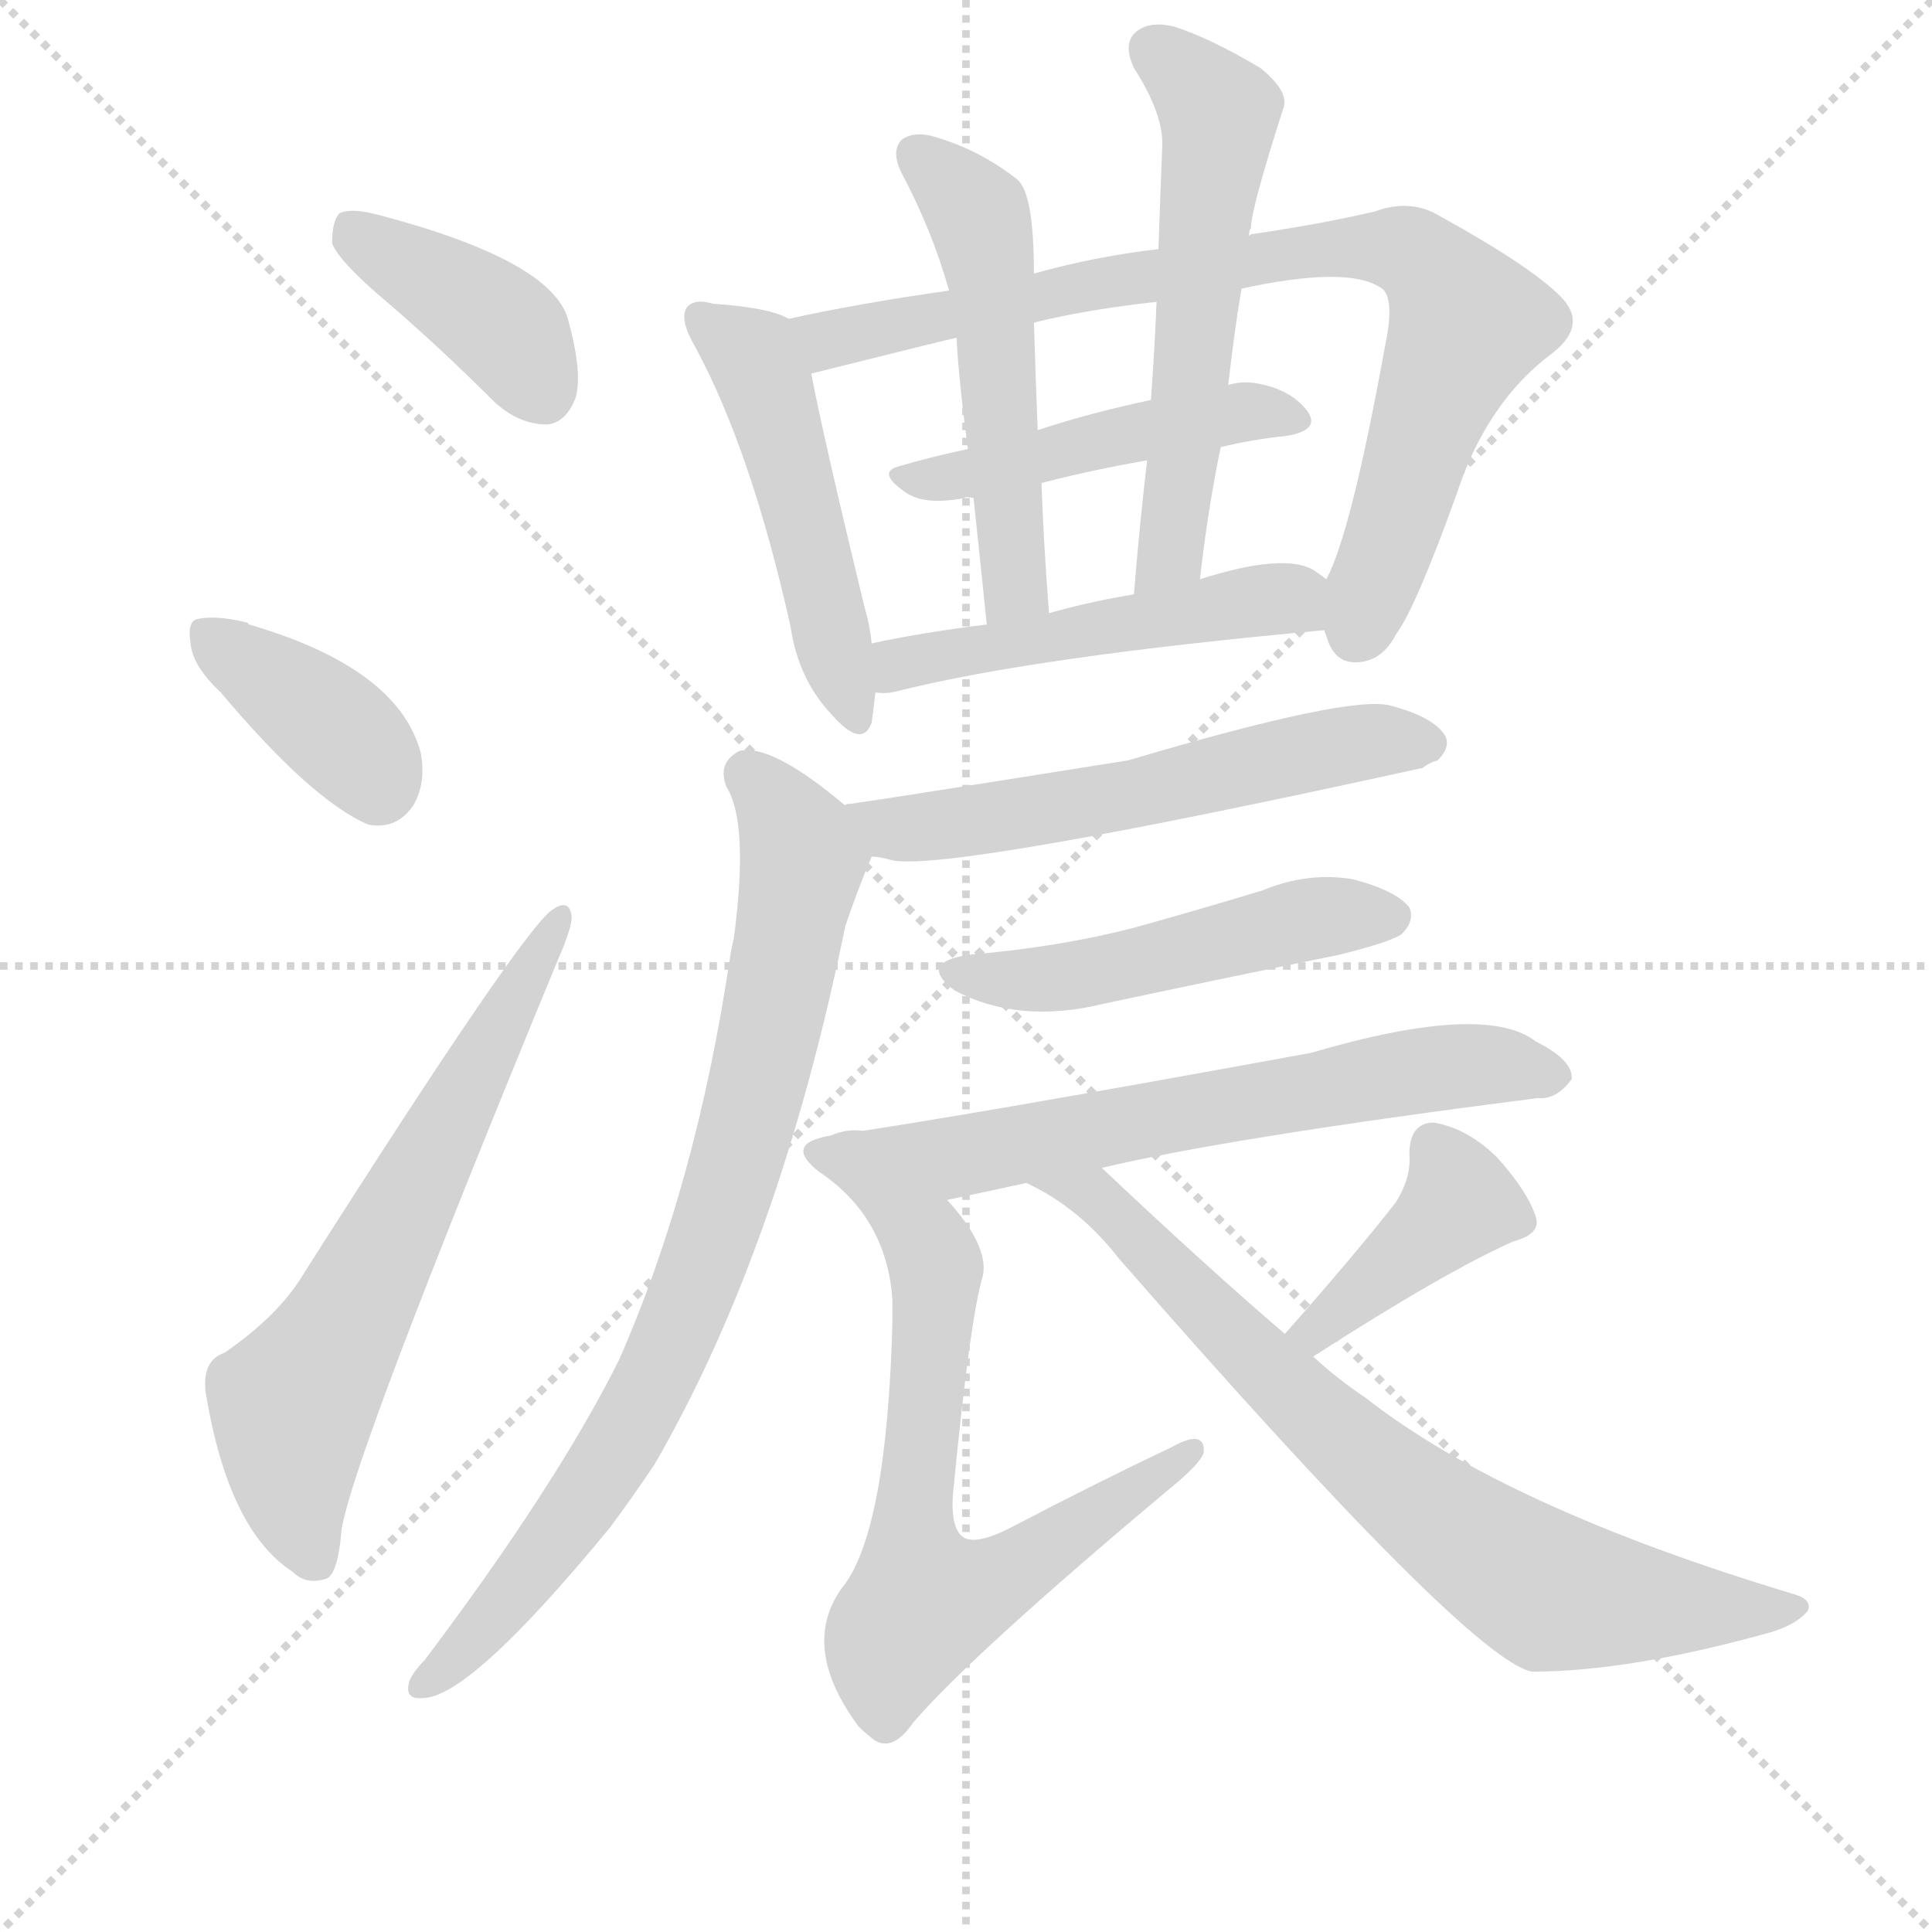
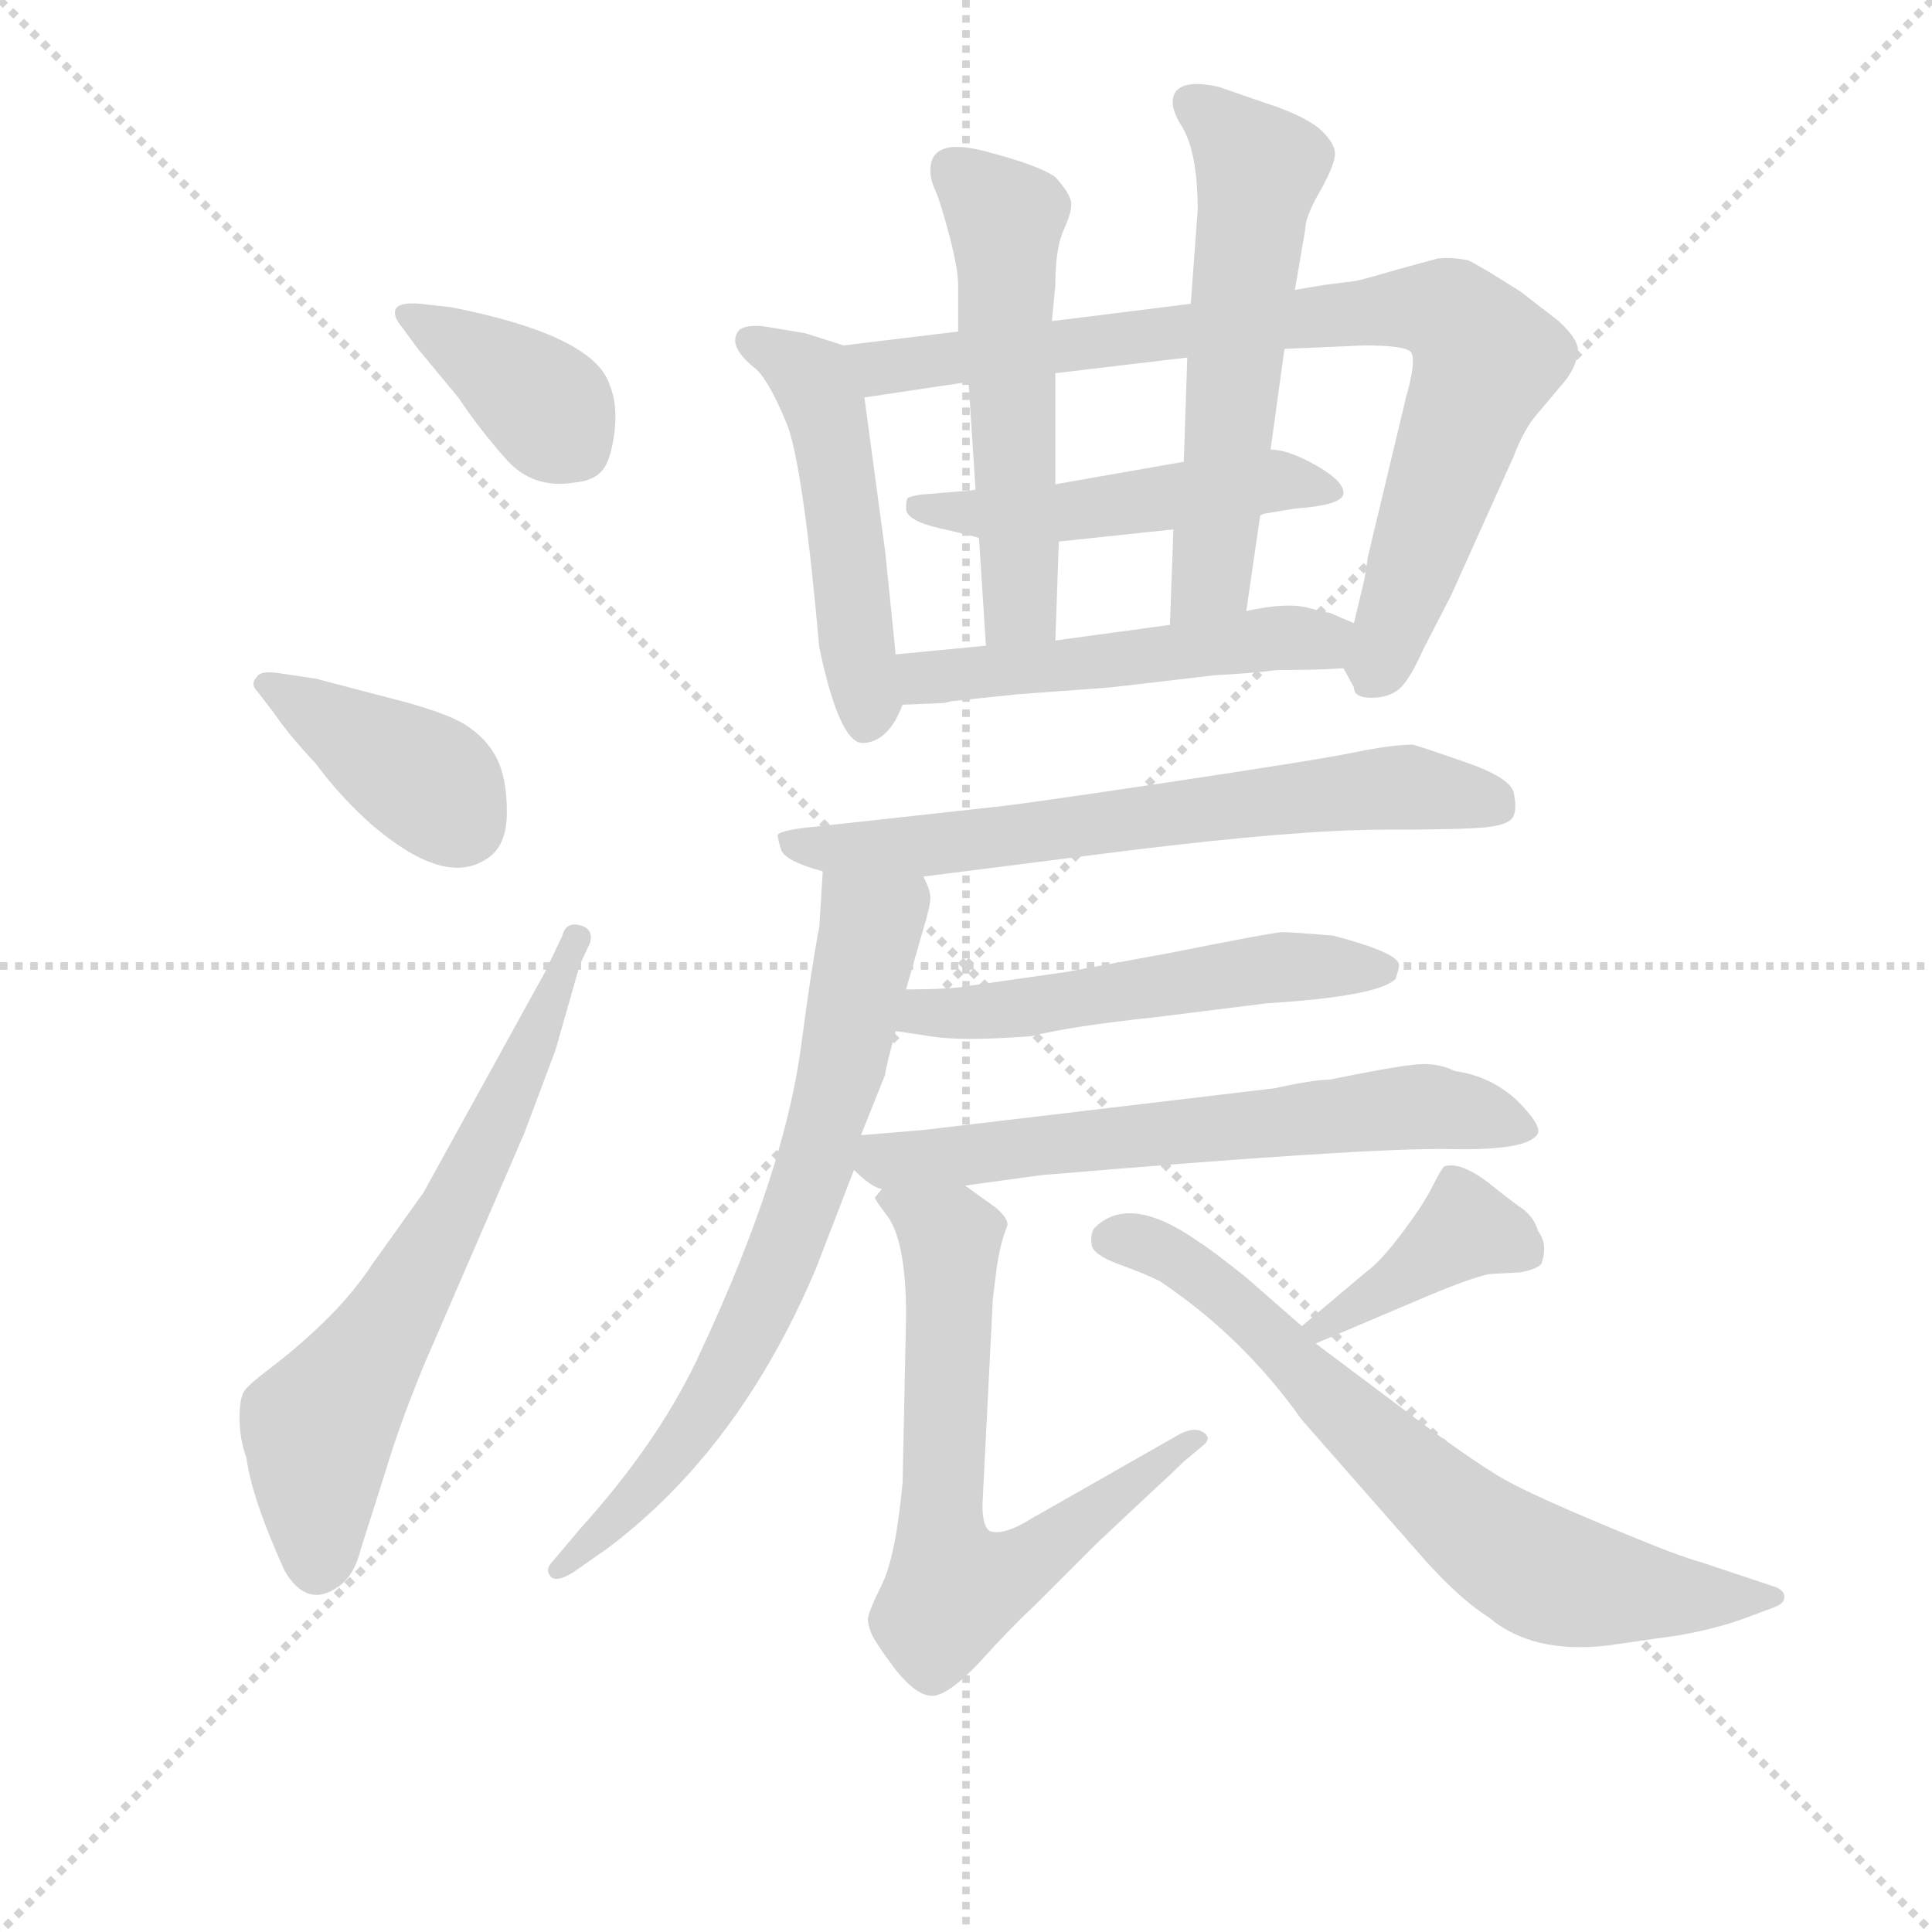
<svg xmlns="http://www.w3.org/2000/svg" version="1.1" viewBox="0 0 1024 1024">
  <g stroke="lightgray" stroke-dasharray="1,1" stroke-width="1" transform="scale(4, 4)">
    <line x1="0" y1="0" x2="256" y2="256" />
    <line x1="256" y1="0" x2="0" y2="256" />
    <line x1="128" y1="0" x2="128" y2="256" />
    <line x1="0" y1="128" x2="256" y2="128" />
  </g>
-   <g transform="scale(1, -1) translate(0, -900)">
+   <g transform="scale(0.92, -0.92) translate(60, -830)">
    <style type="text/css">
      
        @keyframes keyframes0 {
          from {
            stroke: blue;
-             stroke-dashoffset: 393;
+             stroke-dashoffset: 382;
+             stroke-width: 128;
+           }
+           55% {
+             animation-timing-function: step-end;
+             stroke: blue;
+             stroke-dashoffset: 0;
+             stroke-width: 128;
+           }
+           to {
+             stroke: black;
+             stroke-width: 1024;
+           }
+         }
+         #make-me-a-hanzi-animation-0 {
+           animation: keyframes0 0.561s both;
+           animation-delay: 0s;
+           animation-timing-function: linear;
+         }
+       
+         @keyframes keyframes1 {
+           from {
+             stroke: blue;
+             stroke-dashoffset: 391;
            stroke-width: 128;
          }
          56% {
            animation-timing-function: step-end;
            stroke: blue;
            stroke-dashoffset: 0;
            stroke-width: 128;
          }
          to {
            stroke: black;
            stroke-width: 1024;
          }
        }
-         #make-me-a-hanzi-animation-0 {
-           animation: keyframes0 0.57s both;
-           animation-delay: 0s;
-           animation-timing-function: linear;
-         }
-       
-         @keyframes keyframes1 {
-           from {
-             stroke: blue;
-             stroke-dashoffset: 376;
-             stroke-width: 128;
-           }
-           55% {
-             animation-timing-function: step-end;
-             stroke: blue;
-             stroke-dashoffset: 0;
-             stroke-width: 128;
-           }
-           to {
-             stroke: black;
-             stroke-width: 1024;
-           }
-         }
        #make-me-a-hanzi-animation-1 {
-           animation: keyframes1 0.556s both;
-           animation-delay: 0.57s;
+           animation: keyframes1 0.568s both;
+           animation-delay: 0.561s;
          animation-timing-function: linear;
        }
      
        @keyframes keyframes2 {
          from {
            stroke: blue;
-             stroke-dashoffset: 633;
+             stroke-dashoffset: 654;
+             stroke-width: 128;
+           }
+           68% {
+             animation-timing-function: step-end;
+             stroke: blue;
+             stroke-dashoffset: 0;
+             stroke-width: 128;
+           }
+           to {
+             stroke: black;
+             stroke-width: 1024;
+           }
+         }
+         #make-me-a-hanzi-animation-2 {
+           animation: keyframes2 0.782s both;
+           animation-delay: 1.129s;
+           animation-timing-function: linear;
+         }
+       
+         @keyframes keyframes3 {
+           from {
+             stroke: blue;
+             stroke-dashoffset: 497;
+             stroke-width: 128;
+           }
+           62% {
+             animation-timing-function: step-end;
+             stroke: blue;
+             stroke-dashoffset: 0;
+             stroke-width: 128;
+           }
+           to {
+             stroke: black;
+             stroke-width: 1024;
+           }
+         }
+         #make-me-a-hanzi-animation-3 {
+           animation: keyframes3 0.654s both;
+           animation-delay: 1.911s;
+           animation-timing-function: linear;
+         }
+       
+         @keyframes keyframes4 {
+           from {
+             stroke: blue;
+             stroke-dashoffset: 828;
+             stroke-width: 128;
+           }
+           73% {
+             animation-timing-function: step-end;
+             stroke: blue;
+             stroke-dashoffset: 0;
+             stroke-width: 128;
+           }
+           to {
+             stroke: black;
+             stroke-width: 1024;
+           }
+         }
+         #make-me-a-hanzi-animation-4 {
+           animation: keyframes4 0.924s both;
+           animation-delay: 2.566s;
+           animation-timing-function: linear;
+         }
+       
+         @keyframes keyframes5 {
+           from {
+             stroke: blue;
+             stroke-dashoffset: 497;
+             stroke-width: 128;
+           }
+           62% {
+             animation-timing-function: step-end;
+             stroke: blue;
+             stroke-dashoffset: 0;
+             stroke-width: 128;
+           }
+           to {
+             stroke: black;
+             stroke-width: 1024;
+           }
+         }
+         #make-me-a-hanzi-animation-5 {
+           animation: keyframes5 0.654s both;
+           animation-delay: 3.49s;
+           animation-timing-function: linear;
+         }
+       
+         @keyframes keyframes6 {
+           from {
+             stroke: blue;
+             stroke-dashoffset: 542;
+             stroke-width: 128;
+           }
+           64% {
+             animation-timing-function: step-end;
+             stroke: blue;
+             stroke-dashoffset: 0;
+             stroke-width: 128;
+           }
+           to {
+             stroke: black;
+             stroke-width: 1024;
+           }
+         }
+         #make-me-a-hanzi-animation-6 {
+           animation: keyframes6 0.691s both;
+           animation-delay: 4.144s;
+           animation-timing-function: linear;
+         }
+       
+         @keyframes keyframes7 {
+           from {
+             stroke: blue;
+             stroke-dashoffset: 575;
+             stroke-width: 128;
+           }
+           65% {
+             animation-timing-function: step-end;
+             stroke: blue;
+             stroke-dashoffset: 0;
+             stroke-width: 128;
+           }
+           to {
+             stroke: black;
+             stroke-width: 1024;
+           }
+         }
+         #make-me-a-hanzi-animation-7 {
+           animation: keyframes7 0.718s both;
+           animation-delay: 4.835s;
+           animation-timing-function: linear;
+         }
+       
+         @keyframes keyframes8 {
+           from {
+             stroke: blue;
+             stroke-dashoffset: 507;
+             stroke-width: 128;
+           }
+           62% {
+             animation-timing-function: step-end;
+             stroke: blue;
+             stroke-dashoffset: 0;
+             stroke-width: 128;
+           }
+           to {
+             stroke: black;
+             stroke-width: 1024;
+           }
+         }
+         #make-me-a-hanzi-animation-8 {
+           animation: keyframes8 0.663s both;
+           animation-delay: 5.553s;
+           animation-timing-function: linear;
+         }
+       
+         @keyframes keyframes9 {
+           from {
+             stroke: blue;
+             stroke-dashoffset: 669;
+             stroke-width: 128;
+           }
+           69% {
+             animation-timing-function: step-end;
+             stroke: blue;
+             stroke-dashoffset: 0;
+             stroke-width: 128;
+           }
+           to {
+             stroke: black;
+             stroke-width: 1024;
+           }
+         }
+         #make-me-a-hanzi-animation-9 {
+           animation: keyframes9 0.794s both;
+           animation-delay: 6.216s;
+           animation-timing-function: linear;
+         }
+       
+         @keyframes keyframes10 {
+           from {
+             stroke: blue;
+             stroke-dashoffset: 710;
+             stroke-width: 128;
+           }
+           70% {
+             animation-timing-function: step-end;
+             stroke: blue;
+             stroke-dashoffset: 0;
+             stroke-width: 128;
+           }
+           to {
+             stroke: black;
+             stroke-width: 1024;
+           }
+         }
+         #make-me-a-hanzi-animation-10 {
+           animation: keyframes10 0.828s both;
+           animation-delay: 7.01s;
+           animation-timing-function: linear;
+         }
+       
+         @keyframes keyframes11 {
+           from {
+             stroke: blue;
+             stroke-dashoffset: 535;
+             stroke-width: 128;
+           }
+           64% {
+             animation-timing-function: step-end;
+             stroke: blue;
+             stroke-dashoffset: 0;
+             stroke-width: 128;
+           }
+           to {
+             stroke: black;
+             stroke-width: 1024;
+           }
+         }
+         #make-me-a-hanzi-animation-11 {
+           animation: keyframes11 0.685s both;
+           animation-delay: 7.838s;
+           animation-timing-function: linear;
+         }
+       
+         @keyframes keyframes12 {
+           from {
+             stroke: blue;
+             stroke-dashoffset: 638;
            stroke-width: 128;
          }
          67% {
            animation-timing-function: step-end;
            stroke: blue;
            stroke-dashoffset: 0;
            stroke-width: 128;
          }
          to {
            stroke: black;
            stroke-width: 1024;
          }
        }
-         #make-me-a-hanzi-animation-2 {
-           animation: keyframes2 0.765s both;
-           animation-delay: 1.126s;
-           animation-timing-function: linear;
-         }
-       
-         @keyframes keyframes3 {
-           from {
-             stroke: blue;
-             stroke-dashoffset: 486;
-             stroke-width: 128;
-           }
-           61% {
-             animation-timing-function: step-end;
-             stroke: blue;
-             stroke-dashoffset: 0;
-             stroke-width: 128;
-           }
-           to {
-             stroke: black;
-             stroke-width: 1024;
-           }
-         }
-         #make-me-a-hanzi-animation-3 {
-           animation: keyframes3 0.646s both;
-           animation-delay: 1.891s;
-           animation-timing-function: linear;
-         }
-       
-         @keyframes keyframes4 {
-           from {
-             stroke: blue;
-             stroke-dashoffset: 806;
-             stroke-width: 128;
-           }
-           72% {
-             animation-timing-function: step-end;
-             stroke: blue;
-             stroke-dashoffset: 0;
-             stroke-width: 128;
-           }
-           to {
-             stroke: black;
-             stroke-width: 1024;
-           }
-         }
-         #make-me-a-hanzi-animation-4 {
-           animation: keyframes4 0.906s both;
-           animation-delay: 2.536s;
-           animation-timing-function: linear;
-         }
-       
-         @keyframes keyframes5 {
-           from {
-             stroke: blue;
-             stroke-dashoffset: 461;
-             stroke-width: 128;
-           }
-           60% {
-             animation-timing-function: step-end;
-             stroke: blue;
-             stroke-dashoffset: 0;
-             stroke-width: 128;
-           }
-           to {
-             stroke: black;
-             stroke-width: 1024;
-           }
-         }
-         #make-me-a-hanzi-animation-5 {
-           animation: keyframes5 0.625s both;
-           animation-delay: 3.442s;
-           animation-timing-function: linear;
-         }
-       
-         @keyframes keyframes6 {
-           from {
-             stroke: blue;
-             stroke-dashoffset: 518;
-             stroke-width: 128;
-           }
-           63% {
-             animation-timing-function: step-end;
-             stroke: blue;
-             stroke-dashoffset: 0;
-             stroke-width: 128;
-           }
-           to {
-             stroke: black;
-             stroke-width: 1024;
-           }
-         }
-         #make-me-a-hanzi-animation-6 {
-           animation: keyframes6 0.672s both;
-           animation-delay: 4.068s;
-           animation-timing-function: linear;
-         }
-       
-         @keyframes keyframes7 {
-           from {
-             stroke: blue;
-             stroke-dashoffset: 560;
-             stroke-width: 128;
-           }
-           65% {
-             animation-timing-function: step-end;
-             stroke: blue;
-             stroke-dashoffset: 0;
-             stroke-width: 128;
-           }
-           to {
-             stroke: black;
-             stroke-width: 1024;
-           }
-         }
-         #make-me-a-hanzi-animation-7 {
-           animation: keyframes7 0.706s both;
-           animation-delay: 4.739s;
-           animation-timing-function: linear;
-         }
-       
-         @keyframes keyframes8 {
-           from {
-             stroke: blue;
-             stroke-dashoffset: 488;
-             stroke-width: 128;
-           }
-           61% {
-             animation-timing-function: step-end;
-             stroke: blue;
-             stroke-dashoffset: 0;
-             stroke-width: 128;
-           }
-           to {
-             stroke: black;
-             stroke-width: 1024;
-           }
-         }
-         #make-me-a-hanzi-animation-8 {
-           animation: keyframes8 0.647s both;
-           animation-delay: 5.445s;
-           animation-timing-function: linear;
-         }
-       
-         @keyframes keyframes9 {
-           from {
-             stroke: blue;
-             stroke-dashoffset: 565;
-             stroke-width: 128;
-           }
-           65% {
-             animation-timing-function: step-end;
-             stroke: blue;
-             stroke-dashoffset: 0;
-             stroke-width: 128;
-           }
-           to {
-             stroke: black;
-             stroke-width: 1024;
-           }
-         }
-         #make-me-a-hanzi-animation-9 {
-           animation: keyframes9 0.71s both;
-           animation-delay: 6.092s;
-           animation-timing-function: linear;
-         }
-       
-         @keyframes keyframes10 {
-           from {
-             stroke: blue;
-             stroke-dashoffset: 799;
-             stroke-width: 128;
-           }
-           72% {
-             animation-timing-function: step-end;
-             stroke: blue;
-             stroke-dashoffset: 0;
-             stroke-width: 128;
-           }
-           to {
-             stroke: black;
-             stroke-width: 1024;
-           }
-         }
-         #make-me-a-hanzi-animation-10 {
-           animation: keyframes10 0.9s both;
-           animation-delay: 6.802s;
-           animation-timing-function: linear;
-         }
-       
-         @keyframes keyframes11 {
-           from {
-             stroke: blue;
-             stroke-dashoffset: 489;
-             stroke-width: 128;
-           }
-           61% {
-             animation-timing-function: step-end;
-             stroke: blue;
-             stroke-dashoffset: 0;
-             stroke-width: 128;
-           }
-           to {
-             stroke: black;
-             stroke-width: 1024;
-           }
-         }
-         #make-me-a-hanzi-animation-11 {
-           animation: keyframes11 0.648s both;
-           animation-delay: 7.702s;
-           animation-timing-function: linear;
-         }
-       
-         @keyframes keyframes12 {
-           from {
-             stroke: blue;
-             stroke-dashoffset: 630;
-             stroke-width: 128;
-           }
-           67% {
-             animation-timing-function: step-end;
-             stroke: blue;
-             stroke-dashoffset: 0;
-             stroke-width: 128;
-           }
-           to {
-             stroke: black;
-             stroke-width: 1024;
-           }
-         }
        #make-me-a-hanzi-animation-12 {
-           animation: keyframes12 0.763s both;
-           animation-delay: 8.35s;
+           animation: keyframes12 0.769s both;
+           animation-delay: 8.523s;
          animation-timing-function: linear;
        }
      
        @keyframes keyframes13 {
          from {
            stroke: blue;
-             stroke-dashoffset: 685;
-             stroke-width: 128;
-           }
-           69% {
+             stroke-dashoffset: 666;
+             stroke-width: 128;
+           }
+           68% {
            animation-timing-function: step-end;
            stroke: blue;
            stroke-dashoffset: 0;
            stroke-width: 128;
          }
          to {
            stroke: black;
            stroke-width: 1024;
          }
        }
        #make-me-a-hanzi-animation-13 {
-           animation: keyframes13 0.807s both;
-           animation-delay: 9.113s;
+           animation: keyframes13 0.792s both;
+           animation-delay: 9.292s;
          animation-timing-function: linear;
        }
      
        @keyframes keyframes14 {
          from {
            stroke: blue;
-             stroke-dashoffset: 397;
+             stroke-dashoffset: 395;
            stroke-width: 128;
          }
          56% {
            animation-timing-function: step-end;
            stroke: blue;
            stroke-dashoffset: 0;
            stroke-width: 128;
          }
          to {
            stroke: black;
            stroke-width: 1024;
          }
        }
        #make-me-a-hanzi-animation-14 {
-           animation: keyframes14 0.573s both;
-           animation-delay: 9.92s;
+           animation: keyframes14 0.571s both;
+           animation-delay: 10.084s;
          animation-timing-function: linear;
        }
      
        @keyframes keyframes15 {
          from {
            stroke: blue;
-             stroke-dashoffset: 735;
-             stroke-width: 128;
-           }
-           71% {
+             stroke-dashoffset: 711;
+             stroke-width: 128;
+           }
+           70% {
            animation-timing-function: step-end;
            stroke: blue;
            stroke-dashoffset: 0;
            stroke-width: 128;
          }
          to {
            stroke: black;
            stroke-width: 1024;
          }
        }
        #make-me-a-hanzi-animation-15 {
-           animation: keyframes15 0.848s both;
-           animation-delay: 10.493s;
+           animation: keyframes15 0.829s both;
+           animation-delay: 10.656s;
          animation-timing-function: linear;
        }
      
    </style>
-     <path d="M 205 740 Q 233 716 262 687 Q 275 675 290 675 Q 300 676 305 689 Q 309 702 301 731 Q 292 762 201 786 Q 186 790 180 787 Q 176 783 176 771 Q 180 761 205 740 Z" fill="lightgray" />
-     <path d="M 117 533 Q 165 476 195 463 Q 210 460 219 473 Q 226 485 223 501 Q 211 546 132 569 L 131 570 Q 115 574 105 572 Q 99 571 101 559 Q 102 547 117 533 Z" fill="lightgray" />
-     <path d="M 119 183 Q 107 179 109 162 Q 121 89 155 67 Q 162 60 172 63 Q 179 64 181 89 Q 187 128 296 392 Q 303 408 303 414 Q 302 424 293 418 Q 278 409 161 225 Q 148 203 119 183 Z" fill="lightgray" />
-     <path d="M 418 731 Q 408 737 378 739 Q 368 742 364 737 Q 360 731 368 717 Q 398 662 419 568 Q 423 540 441 521 Q 457 503 462 517 Q 463 524 464 533 L 462 559 Q 461 569 458 579 Q 436 670 430 702 C 425 728 425 728 418 731 Z" fill="lightgray" />
-     <path d="M 702 566 Q 702 565 703 563 Q 707 548 720 549 Q 733 550 740 564 Q 750 577 772 638 Q 788 687 823 713 Q 842 728 827 743 Q 811 759 764 785 Q 748 795 729 788 Q 699 781 664 776 Q 663 776 662 775 L 614 768 Q 580 764 548 755 L 503 746 Q 454 739 418 731 C 389 725 401 695 430 702 Q 502 720 507 721 L 548 729 Q 576 736 613 740 L 658 747 Q 713 759 731 748 Q 740 744 734 716 Q 716 617 703 593 C 696 576 696 576 702 566 Z" fill="lightgray" />
-     <path d="M 647 663 Q 663 667 682 669 Q 700 672 693 682 Q 684 694 665 697 Q 658 698 651 696 L 610 688 Q 577 681 550 672 L 513 662 Q 494 658 477 653 Q 464 650 480 639 Q 490 632 511 636 Q 512 637 516 636 L 552 644 Q 579 651 608 656 L 647 663 Z" fill="lightgray" />
-     <path d="M 548 755 Q 548 798 539 805 Q 520 820 497 827 Q 485 831 478 826 Q 472 820 478 808 Q 494 778 503 746 L 507 721 Q 508 700 513 662 L 516 636 Q 519 608 523 569 C 526 539 558 545 556 575 Q 553 614 552 644 L 550 672 Q 549 697 548 729 L 548 755 Z" fill="lightgray" />
-     <path d="M 662 775 Q 662 778 663 779 Q 663 789 680 842 Q 684 851 668 864 Q 641 880 622 886 Q 609 889 602 883 Q 595 877 601 864 Q 617 839 616 822 Q 615 797 614 768 L 613 740 Q 612 715 610 688 L 608 656 Q 604 622 601 585 C 599 555 632 563 636 593 Q 640 629 647 663 L 651 696 Q 654 723 658 747 L 662 775 Z" fill="lightgray" />
-     <path d="M 464 533 Q 470 532 477 534 Q 549 552 702 566 C 732 569 727 575 703 593 Q 699 596 696 598 Q 680 607 636 593 L 601 585 Q 577 581 556 575 L 523 569 Q 490 565 462 559 C 433 553 434 533 464 533 Z" fill="lightgray" />
-     <path d="M 462 446 Q 466 446 473 444 Q 504 438 754 493 Q 758 496 762 497 Q 769 504 766 510 Q 760 520 737 526 Q 716 532 598 497 Q 466 476 451 474 Q 448 474 448 473 C 419 467 432 451 462 446 Z" fill="lightgray" />
-     <path d="M 448 473 Q 409 506 392 502 Q 380 496 385 483 Q 397 464 389 403 Q 388 399 387 393 Q 369 272 328 179 Q 295 113 225 20 Q 219 14 217 9 Q 214 -1 224 0 Q 249 0 323 90 Q 335 106 347 124 Q 413 238 448 409 Q 454 427 462 446 C 467 458 467 458 448 473 Z" fill="lightgray" />
-     <path d="M 514 394 Q 486 390 506 375 Q 540 357 585 368 Q 646 381 710 394 Q 738 401 743 405 Q 750 412 747 419 Q 740 428 717 434 Q 693 438 669 428 Q 636 418 600 408 Q 561 398 514 394 Z" fill="lightgray" />
-     <path d="M 584 281 Q 651 297 815 318 Q 825 317 833 328 Q 834 338 814 348 Q 787 369 695 342 Q 515 309 440 298 C 410 294 473 258 502 264 Q 521 268 544 273 L 584 281 Z" fill="lightgray" />
-     <path d="M 440 298 Q 415 294 434 279 Q 470 255 473 211 L 473 199 Q 470 87 446 58 Q 424 27 455 -15 Q 458 -18 463 -22 Q 473 -29 484 -13 Q 515 23 620 111 Q 636 124 638 130 Q 639 143 621 133 Q 581 114 537 91 Q 518 81 511 85 Q 504 89 505 107 Q 514 201 521 224 Q 524 240 502 264 C 483 287 465 309 440 298 Z" fill="lightgray" />
-     <path d="M 696 181 Q 766 226 802 242 Q 817 246 814 255 Q 810 268 794 286 Q 778 302 760 305 Q 747 305 747 288 Q 748 276 740 263 Q 719 236 681 193 C 661 171 671 165 696 181 Z" fill="lightgray" />
-     <path d="M 681 193 Q 639 229 584 281 C 562 302 518 287 544 273 Q 572 260 593 233 Q 779 20 812 14 Q 864 14 939 35 Q 952 39 958 46 Q 961 52 951 55 Q 798 101 724 159 Q 709 169 696 181 L 681 193 Z" fill="lightgray" />
+     <path d="M 180 630 L 204 601 Q 216 583 231.5 565.5 Q 247 548 271 552 Q 282 553 287 559 Q 292 565 294 581 Q 296 597 291 609 Q 281 637 200 653 L 182 655 Q 170 656 168 652 Q 166 648 172 641 L 180 630 Z" fill="lightgray" />
+     <path d="M 102 442 Q 90 444 88 440 Q 84 436 88 432 L 98 419 Q 106 407 122 390 Q 136 371 154 355 Q 196 319 220 335 Q 232 342 232 362 Q 232 382 226 393.5 Q 220 405 208 412.5 Q 196 420 164 428 L 122 439 L 102 442 Z" fill="lightgray" />
+     <path d="M 254 270 L 184 143 L 154 101 Q 135 72 96 42 Q 84 33 81 29 Q 78 25 78 13 Q 78 1 82 -10 Q 85 -33 104 -75 Q 117 -97 135 -84 Q 144 -78 148 -62 L 162 -18 Q 170 9 184 43 L 242 177 L 260 225 L 274 274 L 280 287 Q 282 295 274 297 Q 266 299 264 291 L 254 270 Z" fill="lightgray" />
+     <path d="M 456 453 L 450 512 L 438 601 C 434 628 434 628 426 631 L 404 638 L 380 642 Q 370 643 366 640 Q 358 631 376 617 Q 384 609 394 584 Q 403 558 412 457 Q 424 400 438 402 Q 452 403 460 424 C 461 426 459 423 456 453 Z" fill="lightgray" />
+     <path d="M 680 629 L 726 631 Q 750 631 753 627 Q 756 622 750 601 L 728 509 Q 728 508 726 496 L 720 471 C 714 445 714 445 714 445 L 720 434 Q 720 428 730 428 Q 740 428 746 433 Q 752 438 760 456 L 776 487 L 812 567 Q 818 583 826 592 L 842 611 Q 848 619 849 627 Q 850 634 838 645 L 816 662 Q 794 676 786 680 Q 776 682 768 681 L 746 675 Q 722 668 720 668 L 704 666 L 686 663 L 626 655 L 546 645 L 492 639 L 426 631 C 396 627 408 597 438 601 L 498 610 L 548 615 L 624 624 L 680 629 Z" fill="lightgray" />
+     <path d="M 666 533 L 668 534 L 686 537 Q 714 539 714 546 Q 714 553 698 562 Q 682 571 672 571 L 622 564 L 548 551 L 502 548 Q 498 547 494 547 L 470 545 Q 464 544 463 543 Q 462 542 462 537 Q 462 530 482 525.5 Q 502 521 504 520 L 550 518 L 616 525 L 666 533 Z" fill="lightgray" />
+     <path d="M 548 551 L 548 615 L 546 645 L 548 666 Q 548 687 553 698 Q 558 709 557 714 Q 556 719 548 728 Q 538 735 507 743 Q 476 751 476 732 Q 476 726 479 720 Q 482 713 487 694 Q 492 675 492 666 L 492 639 L 498 610 L 502 548 L 504 520 L 508 458 C 510 428 547 431 548 461 L 550 518 L 548 551 Z" fill="lightgray" />
+     <path d="M 658 478 L 666 533 L 672 571 L 680 629 L 686 663 L 692 698 Q 692 705 700 719 Q 708 733 709 740 Q 710 747 700 756 Q 690 764 668 771 L 642 780 Q 624 784 618 778 Q 612 771 621 757 Q 630 742 630 709 L 626 655 L 624 624 L 622 564 L 616 525 L 614 470 C 613 440 654 448 658 478 Z" fill="lightgray" />
+     <path d="M 720 471 L 706 477 Q 704 477 693 480 Q 681 483 658 478 L 614 470 L 548 461 L 508 458 L 456 453 C 426 450 430 423 460 424 L 484 425 L 488 426 L 526 430 L 580 434 L 640 441 Q 660 442 676 444 Q 700 444 714 445 C 744 447 748 459 720 471 Z" fill="lightgray" />
+     <path d="M 472 325 L 590 340 Q 688 352 736 352 Q 784 352 797 353.5 Q 810 355 812 360 Q 814 365 812 373.5 Q 810 382 784 391 Q 758 400 754 401 Q 742 401 720 396.5 Q 698 392 611 379 Q 524 366 512 365 L 412 354 Q 390 352 388 349 Q 388 347 390 340.5 Q 392 334 414 328 L 472 325 Z" fill="lightgray" />
+     <path d="M 436 176 L 450 211 Q 450 214 456 236 L 462 260 L 472 295 Q 476 308 476 313 Q 476 317 472 325 C 464 354 416 358 414 328 L 412 296 Q 408 276 402 231 Q 393 157 344 52 Q 321 1 274 -51 L 258 -70 Q 254 -74 257 -78 Q 260 -82 270 -76 L 290 -62 Q 366 -5 410 99 L 432 156 L 436 176 Z" fill="lightgray" />
+     <path d="M 456 236 L 476 233 Q 493 230 534 233 Q 558 239 606 244 L 670 252 Q 734 256 744 266 Q 746 272 746 274 Q 746 281 708 291 Q 684 293 679 293 Q 674 293 614 281 L 554 270 L 498 262 Q 488 260 462 260 C 432 260 426 240 456 236 Z" fill="lightgray" />
+     <path d="M 496 147 L 540 153 Q 729 169 775 168 Q 821 167 826 177 Q 828 182 814 196 Q 799 210 778 213 Q 770 217 760 217 Q 750 217 706 208 Q 697 208 674 203 L 472 179 Q 460 178 436 176 C 411 174 411 174 432 156 Q 442 146 448 145 L 496 147 Z" fill="lightgray" />
+     <path d="M 448 145 L 444 140 Q 444 139 450 131 Q 462 117 462 72 L 460 -24 Q 456 -67 448 -83 Q 440 -99 440 -103 Q 440 -106 442 -111 Q 444 -116 456 -132 Q 468 -147 477 -147 Q 486 -147 504 -128 Q 522 -108 536 -95 L 572 -59 L 604 -29 Q 616 -18 622 -12 L 634 -2 Q 638 2 633 5 Q 628 8 620 4 L 534 -45 Q 518 -55 510 -52 Q 506 -49 506 -37 L 512 82 L 514 98 Q 516 113 520 123 Q 522 127 514 134 L 496 147 C 472 165 448 175 448 145 Z" fill="lightgray" />
+     <path d="M 698 56 L 764 84 Q 788 94 798 96 L 816 97 Q 826 99 828 102 Q 832 113 826 121 Q 824 128 818 133 Q 812 137 797 149 Q 781 161 772 158 Q 770 156 765 146 Q 760 136 748 120 Q 736 104 728 98 L 690 66 C 667 47 670 44 698 56 Z" fill="lightgray" />
+     <path d="M 690 66 L 658 94 Q 638 110 630 115 Q 590 143 570 122 Q 568 118 569 112.5 Q 570 107 585 101.5 Q 600 96 608 92 Q 656 60 690 12 L 762 -70 Q 782 -92 798 -102 Q 823 -123 866 -118 L 908 -112 Q 930 -108 946 -102 L 962 -96 Q 968 -94 968 -90 Q 968 -86 962 -84 L 950 -80 L 920 -70 Q 908 -67 865 -49 Q 822 -31 807 -22.5 Q 792 -14 762 8 L 698 56 L 690 66 Z" fill="lightgray" />
    <clipPath id="make-me-a-hanzi-clip-0">
-       <path d="M 205 740 Q 233 716 262 687 Q 275 675 290 675 Q 300 676 305 689 Q 309 702 301 731 Q 292 762 201 786 Q 186 790 180 787 Q 176 783 176 771 Q 180 761 205 740 Z" />
-     </clipPath>
-     <path clip-path="url(#make-me-a-hanzi-clip-0)" d="M 185 781 L 267 726 L 287 693" fill="none" id="make-me-a-hanzi-animation-0" stroke-dasharray="265 530" stroke-linecap="round" />
+       <path d="M 180 630 L 204 601 Q 216 583 231.5 565.5 Q 247 548 271 552 Q 282 553 287 559 Q 292 565 294 581 Q 296 597 291 609 Q 281 637 200 653 L 182 655 Q 170 656 168 652 Q 166 648 172 641 L 180 630 Z" />
+     </clipPath>
+     <path clip-path="url(#make-me-a-hanzi-clip-0)" d="M 176 649 L 248 602 L 273 571" fill="none" id="make-me-a-hanzi-animation-0" stroke-dasharray="254 508" stroke-linecap="round" />
    <clipPath id="make-me-a-hanzi-clip-1">
-       <path d="M 117 533 Q 165 476 195 463 Q 210 460 219 473 Q 226 485 223 501 Q 211 546 132 569 L 131 570 Q 115 574 105 572 Q 99 571 101 559 Q 102 547 117 533 Z" />
-     </clipPath>
-     <path clip-path="url(#make-me-a-hanzi-clip-1)" d="M 111 563 L 185 507 L 200 484" fill="none" id="make-me-a-hanzi-animation-1" stroke-dasharray="248 496" stroke-linecap="round" />
+       <path d="M 102 442 Q 90 444 88 440 Q 84 436 88 432 L 98 419 Q 106 407 122 390 Q 136 371 154 355 Q 196 319 220 335 Q 232 342 232 362 Q 232 382 226 393.5 Q 220 405 208 412.5 Q 196 420 164 428 L 122 439 L 102 442 Z" />
+     </clipPath>
+     <path clip-path="url(#make-me-a-hanzi-clip-1)" d="M 96 436 L 189 378 L 204 358" fill="none" id="make-me-a-hanzi-animation-1" stroke-dasharray="263 526" stroke-linecap="round" />
    <clipPath id="make-me-a-hanzi-clip-2">
-       <path d="M 119 183 Q 107 179 109 162 Q 121 89 155 67 Q 162 60 172 63 Q 179 64 181 89 Q 187 128 296 392 Q 303 408 303 414 Q 302 424 293 418 Q 278 409 161 225 Q 148 203 119 183 Z" />
-     </clipPath>
-     <path clip-path="url(#make-me-a-hanzi-clip-2)" d="M 167 73 L 158 94 L 155 155 L 190 210 L 296 412" fill="none" id="make-me-a-hanzi-animation-2" stroke-dasharray="505 1010" stroke-linecap="round" />
+       <path d="M 254 270 L 184 143 L 154 101 Q 135 72 96 42 Q 84 33 81 29 Q 78 25 78 13 Q 78 1 82 -10 Q 85 -33 104 -75 Q 117 -97 135 -84 Q 144 -78 148 -62 L 162 -18 Q 170 9 184 43 L 242 177 L 260 225 L 274 274 L 280 287 Q 282 295 274 297 Q 266 299 264 291 L 254 270 Z" />
+     </clipPath>
+     <path clip-path="url(#make-me-a-hanzi-clip-2)" d="M 123 -71 L 123 7 L 204 138 L 272 289" fill="none" id="make-me-a-hanzi-animation-2" stroke-dasharray="526 1052" stroke-linecap="round" />
    <clipPath id="make-me-a-hanzi-clip-3">
-       <path d="M 418 731 Q 408 737 378 739 Q 368 742 364 737 Q 360 731 368 717 Q 398 662 419 568 Q 423 540 441 521 Q 457 503 462 517 Q 463 524 464 533 L 462 559 Q 461 569 458 579 Q 436 670 430 702 C 425 728 425 728 418 731 Z" />
-     </clipPath>
-     <path clip-path="url(#make-me-a-hanzi-clip-3)" d="M 372 732 L 399 710 L 407 693 L 452 522" fill="none" id="make-me-a-hanzi-animation-3" stroke-dasharray="358 716" stroke-linecap="round" />
+       <path d="M 456 453 L 450 512 L 438 601 C 434 628 434 628 426 631 L 404 638 L 380 642 Q 370 643 366 640 Q 358 631 376 617 Q 384 609 394 584 Q 403 558 412 457 Q 424 400 438 402 Q 452 403 460 424 C 461 426 459 423 456 453 Z" />
+     </clipPath>
+     <path clip-path="url(#make-me-a-hanzi-clip-3)" d="M 374 634 L 408 611 L 416 591 L 439 414" fill="none" id="make-me-a-hanzi-animation-3" stroke-dasharray="369 738" stroke-linecap="round" />
    <clipPath id="make-me-a-hanzi-clip-4">
-       <path d="M 702 566 Q 702 565 703 563 Q 707 548 720 549 Q 733 550 740 564 Q 750 577 772 638 Q 788 687 823 713 Q 842 728 827 743 Q 811 759 764 785 Q 748 795 729 788 Q 699 781 664 776 Q 663 776 662 775 L 614 768 Q 580 764 548 755 L 503 746 Q 454 739 418 731 C 389 725 401 695 430 702 Q 502 720 507 721 L 548 729 Q 576 736 613 740 L 658 747 Q 713 759 731 748 Q 740 744 734 716 Q 716 617 703 593 C 696 576 696 576 702 566 Z" />
-     </clipPath>
-     <path clip-path="url(#make-me-a-hanzi-clip-4)" d="M 426 726 L 442 719 L 673 764 L 727 770 L 749 765 L 760 757 L 777 726 L 719 565" fill="none" id="make-me-a-hanzi-animation-4" stroke-dasharray="678 1356" stroke-linecap="round" />
+       <path d="M 680 629 L 726 631 Q 750 631 753 627 Q 756 622 750 601 L 728 509 Q 728 508 726 496 L 720 471 C 714 445 714 445 714 445 L 720 434 Q 720 428 730 428 Q 740 428 746 433 Q 752 438 760 456 L 776 487 L 812 567 Q 818 583 826 592 L 842 611 Q 848 619 849 627 Q 850 634 838 645 L 816 662 Q 794 676 786 680 Q 776 682 768 681 L 746 675 Q 722 668 720 668 L 704 666 L 686 663 L 626 655 L 546 645 L 492 639 L 426 631 C 396 627 408 597 438 601 L 498 610 L 548 615 L 624 624 L 680 629 Z" />
+     </clipPath>
+     <path clip-path="url(#make-me-a-hanzi-clip-4)" d="M 433 628 L 448 619 L 742 653 L 776 649 L 796 623 L 732 443" fill="none" id="make-me-a-hanzi-animation-4" stroke-dasharray="700 1400" stroke-linecap="round" />
    <clipPath id="make-me-a-hanzi-clip-5">
-       <path d="M 647 663 Q 663 667 682 669 Q 700 672 693 682 Q 684 694 665 697 Q 658 698 651 696 L 610 688 Q 577 681 550 672 L 513 662 Q 494 658 477 653 Q 464 650 480 639 Q 490 632 511 636 Q 512 637 516 636 L 552 644 Q 579 651 608 656 L 647 663 Z" />
-     </clipPath>
-     <path clip-path="url(#make-me-a-hanzi-clip-5)" d="M 485 647 L 531 652 L 659 682 L 686 677" fill="none" id="make-me-a-hanzi-animation-5" stroke-dasharray="333 666" stroke-linecap="round" />
+       <path d="M 666 533 L 668 534 L 686 537 Q 714 539 714 546 Q 714 553 698 562 Q 682 571 672 571 L 622 564 L 548 551 L 502 548 Q 498 547 494 547 L 470 545 Q 464 544 463 543 Q 462 542 462 537 Q 462 530 482 525.5 Q 502 521 504 520 L 550 518 L 616 525 L 666 533 Z" />
+     </clipPath>
+     <path clip-path="url(#make-me-a-hanzi-clip-5)" d="M 468 539 L 555 535 L 668 553 L 707 547" fill="none" id="make-me-a-hanzi-animation-5" stroke-dasharray="369 738" stroke-linecap="round" />
    <clipPath id="make-me-a-hanzi-clip-6">
-       <path d="M 548 755 Q 548 798 539 805 Q 520 820 497 827 Q 485 831 478 826 Q 472 820 478 808 Q 494 778 503 746 L 507 721 Q 508 700 513 662 L 516 636 Q 519 608 523 569 C 526 539 558 545 556 575 Q 553 614 552 644 L 550 672 Q 549 697 548 729 L 548 755 Z" />
-     </clipPath>
-     <path clip-path="url(#make-me-a-hanzi-clip-6)" d="M 485 819 L 518 787 L 524 764 L 537 611 L 537 586 L 527 577" fill="none" id="make-me-a-hanzi-animation-6" stroke-dasharray="390 780" stroke-linecap="round" />
+       <path d="M 548 551 L 548 615 L 546 645 L 548 666 Q 548 687 553 698 Q 558 709 557 714 Q 556 719 548 728 Q 538 735 507 743 Q 476 751 476 732 Q 476 726 479 720 Q 482 713 487 694 Q 492 675 492 666 L 492 639 L 498 610 L 502 548 L 504 520 L 508 458 C 510 428 547 431 548 461 L 550 518 L 548 551 Z" />
+     </clipPath>
+     <path clip-path="url(#make-me-a-hanzi-clip-6)" d="M 488 733 L 519 704 L 528 483 L 514 466" fill="none" id="make-me-a-hanzi-animation-6" stroke-dasharray="414 828" stroke-linecap="round" />
    <clipPath id="make-me-a-hanzi-clip-7">
-       <path d="M 662 775 Q 662 778 663 779 Q 663 789 680 842 Q 684 851 668 864 Q 641 880 622 886 Q 609 889 602 883 Q 595 877 601 864 Q 617 839 616 822 Q 615 797 614 768 L 613 740 Q 612 715 610 688 L 608 656 Q 604 622 601 585 C 599 555 632 563 636 593 Q 640 629 647 663 L 651 696 Q 654 723 658 747 L 662 775 Z" />
-     </clipPath>
-     <path clip-path="url(#make-me-a-hanzi-clip-7)" d="M 611 874 L 647 840 L 622 617 L 606 592" fill="none" id="make-me-a-hanzi-animation-7" stroke-dasharray="432 864" stroke-linecap="round" />
+       <path d="M 658 478 L 666 533 L 672 571 L 680 629 L 686 663 L 692 698 Q 692 705 700 719 Q 708 733 709 740 Q 710 747 700 756 Q 690 764 668 771 L 642 780 Q 624 784 618 778 Q 612 771 621 757 Q 630 742 630 709 L 626 655 L 624 624 L 622 564 L 616 525 L 614 470 C 613 440 654 448 658 478 Z" />
+     </clipPath>
+     <path clip-path="url(#make-me-a-hanzi-clip-7)" d="M 626 771 L 666 733 L 638 498 L 620 477" fill="none" id="make-me-a-hanzi-animation-7" stroke-dasharray="447 894" stroke-linecap="round" />
    <clipPath id="make-me-a-hanzi-clip-8">
-       <path d="M 464 533 Q 470 532 477 534 Q 549 552 702 566 C 732 569 727 575 703 593 Q 699 596 696 598 Q 680 607 636 593 L 601 585 Q 577 581 556 575 L 523 569 Q 490 565 462 559 C 433 553 434 533 464 533 Z" />
-     </clipPath>
-     <path clip-path="url(#make-me-a-hanzi-clip-8)" d="M 470 540 L 486 551 L 668 582 L 684 583 L 691 573" fill="none" id="make-me-a-hanzi-animation-8" stroke-dasharray="360 720" stroke-linecap="round" />
+       <path d="M 720 471 L 706 477 Q 704 477 693 480 Q 681 483 658 478 L 614 470 L 548 461 L 508 458 L 456 453 C 426 450 430 423 460 424 L 484 425 L 488 426 L 526 430 L 580 434 L 640 441 Q 660 442 676 444 Q 700 444 714 445 C 744 447 748 459 720 471 Z" />
+     </clipPath>
+     <path clip-path="url(#make-me-a-hanzi-clip-8)" d="M 463 447 L 482 440 L 668 462 L 700 461 L 710 467" fill="none" id="make-me-a-hanzi-animation-8" stroke-dasharray="379 758" stroke-linecap="round" />
    <clipPath id="make-me-a-hanzi-clip-9">
-       <path d="M 462 446 Q 466 446 473 444 Q 504 438 754 493 Q 758 496 762 497 Q 769 504 766 510 Q 760 520 737 526 Q 716 532 598 497 Q 466 476 451 474 Q 448 474 448 473 C 419 467 432 451 462 446 Z" />
-     </clipPath>
-     <path clip-path="url(#make-me-a-hanzi-clip-9)" d="M 452 466 L 471 460 L 534 467 L 696 502 L 756 506" fill="none" id="make-me-a-hanzi-animation-9" stroke-dasharray="437 874" stroke-linecap="round" />
+       <path d="M 472 325 L 590 340 Q 688 352 736 352 Q 784 352 797 353.5 Q 810 355 812 360 Q 814 365 812 373.5 Q 810 382 784 391 Q 758 400 754 401 Q 742 401 720 396.5 Q 698 392 611 379 Q 524 366 512 365 L 412 354 Q 390 352 388 349 Q 388 347 390 340.5 Q 392 334 414 328 L 472 325 Z" />
+     </clipPath>
+     <path clip-path="url(#make-me-a-hanzi-clip-9)" d="M 393 346 L 409 341 L 477 343 L 742 376 L 802 367" fill="none" id="make-me-a-hanzi-animation-9" stroke-dasharray="541 1082" stroke-linecap="round" />
    <clipPath id="make-me-a-hanzi-clip-10">
-       <path d="M 448 473 Q 409 506 392 502 Q 380 496 385 483 Q 397 464 389 403 Q 388 399 387 393 Q 369 272 328 179 Q 295 113 225 20 Q 219 14 217 9 Q 214 -1 224 0 Q 249 0 323 90 Q 335 106 347 124 Q 413 238 448 409 Q 454 427 462 446 C 467 458 467 458 448 473 Z" />
-     </clipPath>
-     <path clip-path="url(#make-me-a-hanzi-clip-10)" d="M 397 490 L 422 458 L 425 439 L 409 354 L 378 245 L 351 177 L 302 92 L 226 9" fill="none" id="make-me-a-hanzi-animation-10" stroke-dasharray="671 1342" stroke-linecap="round" />
+       <path d="M 436 176 L 450 211 Q 450 214 456 236 L 462 260 L 472 295 Q 476 308 476 313 Q 476 317 472 325 C 464 354 416 358 414 328 L 412 296 Q 408 276 402 231 Q 393 157 344 52 Q 321 1 274 -51 L 258 -70 Q 254 -74 257 -78 Q 260 -82 270 -76 L 290 -62 Q 366 -5 410 99 L 432 156 L 436 176 Z" />
+     </clipPath>
+     <path clip-path="url(#make-me-a-hanzi-clip-10)" d="M 421 322 L 442 297 L 422 202 L 394 114 L 337 4 L 263 -75" fill="none" id="make-me-a-hanzi-animation-10" stroke-dasharray="582 1164" stroke-linecap="round" />
    <clipPath id="make-me-a-hanzi-clip-11">
-       <path d="M 514 394 Q 486 390 506 375 Q 540 357 585 368 Q 646 381 710 394 Q 738 401 743 405 Q 750 412 747 419 Q 740 428 717 434 Q 693 438 669 428 Q 636 418 600 408 Q 561 398 514 394 Z" />
-     </clipPath>
-     <path clip-path="url(#make-me-a-hanzi-clip-11)" d="M 508 385 L 558 381 L 691 413 L 737 414" fill="none" id="make-me-a-hanzi-animation-11" stroke-dasharray="361 722" stroke-linecap="round" />
+       <path d="M 456 236 L 476 233 Q 493 230 534 233 Q 558 239 606 244 L 670 252 Q 734 256 744 266 Q 746 272 746 274 Q 746 281 708 291 Q 684 293 679 293 Q 674 293 614 281 L 554 270 L 498 262 Q 488 260 462 260 C 432 260 426 240 456 236 Z" />
+     </clipPath>
+     <path clip-path="url(#make-me-a-hanzi-clip-11)" d="M 462 241 L 473 247 L 548 252 L 628 267 L 738 272" fill="none" id="make-me-a-hanzi-animation-11" stroke-dasharray="407 814" stroke-linecap="round" />
    <clipPath id="make-me-a-hanzi-clip-12">
-       <path d="M 584 281 Q 651 297 815 318 Q 825 317 833 328 Q 834 338 814 348 Q 787 369 695 342 Q 515 309 440 298 C 410 294 473 258 502 264 Q 521 268 544 273 L 584 281 Z" />
-     </clipPath>
-     <path clip-path="url(#make-me-a-hanzi-clip-12)" d="M 455 297 L 503 287 L 749 333 L 788 336 L 823 330" fill="none" id="make-me-a-hanzi-animation-12" stroke-dasharray="502 1004" stroke-linecap="round" />
+       <path d="M 496 147 L 540 153 Q 729 169 775 168 Q 821 167 826 177 Q 828 182 814 196 Q 799 210 778 213 Q 770 217 760 217 Q 750 217 706 208 Q 697 208 674 203 L 472 179 Q 460 178 436 176 C 411 174 411 174 432 156 Q 442 146 448 145 L 496 147 Z" />
+     </clipPath>
+     <path clip-path="url(#make-me-a-hanzi-clip-12)" d="M 444 169 L 453 161 L 489 163 L 751 192 L 820 179" fill="none" id="make-me-a-hanzi-animation-12" stroke-dasharray="510 1020" stroke-linecap="round" />
    <clipPath id="make-me-a-hanzi-clip-13">
-       <path d="M 440 298 Q 415 294 434 279 Q 470 255 473 211 L 473 199 Q 470 87 446 58 Q 424 27 455 -15 Q 458 -18 463 -22 Q 473 -29 484 -13 Q 515 23 620 111 Q 636 124 638 130 Q 639 143 621 133 Q 581 114 537 91 Q 518 81 511 85 Q 504 89 505 107 Q 514 201 521 224 Q 524 240 502 264 C 483 287 465 309 440 298 Z" />
-     </clipPath>
-     <path clip-path="url(#make-me-a-hanzi-clip-13)" d="M 436 289 L 465 270 L 495 232 L 483 88 L 490 50 L 523 59 L 630 130" fill="none" id="make-me-a-hanzi-animation-13" stroke-dasharray="557 1114" stroke-linecap="round" />
+       <path d="M 448 145 L 444 140 Q 444 139 450 131 Q 462 117 462 72 L 460 -24 Q 456 -67 448 -83 Q 440 -99 440 -103 Q 440 -106 442 -111 Q 444 -116 456 -132 Q 468 -147 477 -147 Q 486 -147 504 -128 Q 522 -108 536 -95 L 572 -59 L 604 -29 Q 616 -18 622 -12 L 634 -2 Q 638 2 633 5 Q 628 8 620 4 L 534 -45 Q 518 -55 510 -52 Q 506 -49 506 -37 L 512 82 L 514 98 Q 516 113 520 123 Q 522 127 514 134 L 496 147 C 472 165 448 175 448 145 Z" />
+     </clipPath>
+     <path clip-path="url(#make-me-a-hanzi-clip-13)" d="M 451 138 L 487 117 L 481 -36 L 489 -86 L 525 -75 L 627 1" fill="none" id="make-me-a-hanzi-animation-13" stroke-dasharray="538 1076" stroke-linecap="round" />
    <clipPath id="make-me-a-hanzi-clip-14">
-       <path d="M 696 181 Q 766 226 802 242 Q 817 246 814 255 Q 810 268 794 286 Q 778 302 760 305 Q 747 305 747 288 Q 748 276 740 263 Q 719 236 681 193 C 661 171 671 165 696 181 Z" />
-     </clipPath>
-     <path clip-path="url(#make-me-a-hanzi-clip-14)" d="M 760 291 L 773 262 L 700 195 L 690 197" fill="none" id="make-me-a-hanzi-animation-14" stroke-dasharray="269 538" stroke-linecap="round" />
+       <path d="M 698 56 L 764 84 Q 788 94 798 96 L 816 97 Q 826 99 828 102 Q 832 113 826 121 Q 824 128 818 133 Q 812 137 797 149 Q 781 161 772 158 Q 770 156 765 146 Q 760 136 748 120 Q 736 104 728 98 L 690 66 C 667 47 670 44 698 56 Z" />
+     </clipPath>
+     <path clip-path="url(#make-me-a-hanzi-clip-14)" d="M 818 109 L 785 122 L 699 65" fill="none" id="make-me-a-hanzi-animation-14" stroke-dasharray="267 534" stroke-linecap="round" />
    <clipPath id="make-me-a-hanzi-clip-15">
-       <path d="M 681 193 Q 639 229 584 281 C 562 302 518 287 544 273 Q 572 260 593 233 Q 779 20 812 14 Q 864 14 939 35 Q 952 39 958 46 Q 961 52 951 55 Q 798 101 724 159 Q 709 169 696 181 L 681 193 Z" />
-     </clipPath>
-     <path clip-path="url(#make-me-a-hanzi-clip-15)" d="M 551 271 L 582 266 L 700 146 L 820 57 L 950 47" fill="none" id="make-me-a-hanzi-animation-15" stroke-dasharray="607 1214" stroke-linecap="round" />
+       <path d="M 690 66 L 658 94 Q 638 110 630 115 Q 590 143 570 122 Q 568 118 569 112.5 Q 570 107 585 101.5 Q 600 96 608 92 Q 656 60 690 12 L 762 -70 Q 782 -92 798 -102 Q 823 -123 866 -118 L 908 -112 Q 930 -108 946 -102 L 962 -96 Q 968 -94 968 -90 Q 968 -86 962 -84 L 950 -80 L 920 -70 Q 908 -67 865 -49 Q 822 -31 807 -22.5 Q 792 -14 762 8 L 698 56 L 690 66 Z" />
+     </clipPath>
+     <path clip-path="url(#make-me-a-hanzi-clip-15)" d="M 579 116 L 614 109 L 643 87 L 780 -44 L 830 -77 L 898 -89 L 962 -90" fill="none" id="make-me-a-hanzi-animation-15" stroke-dasharray="583 1166" stroke-linecap="round" />
  </g>
</svg>
